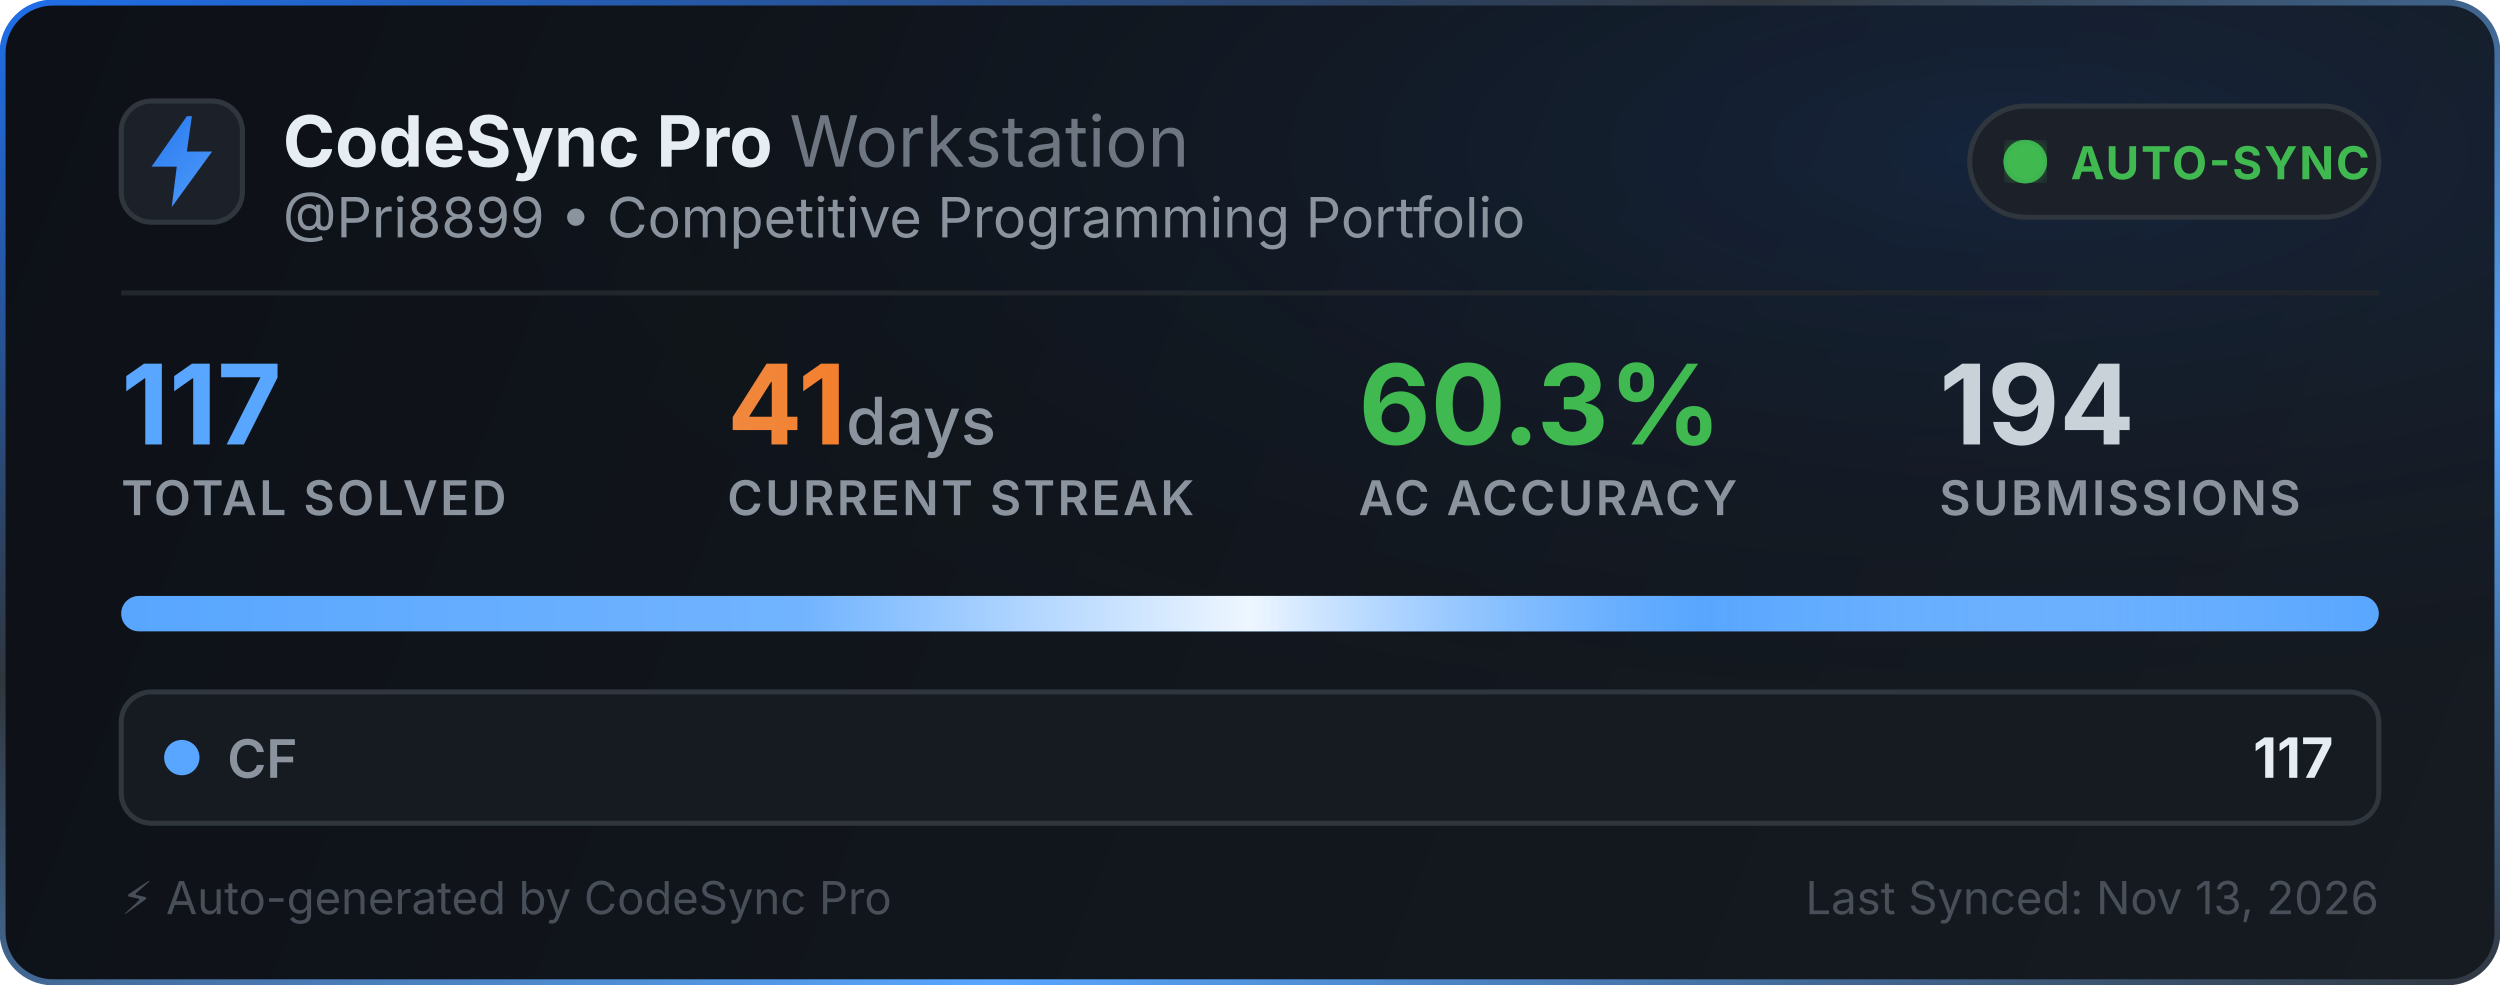
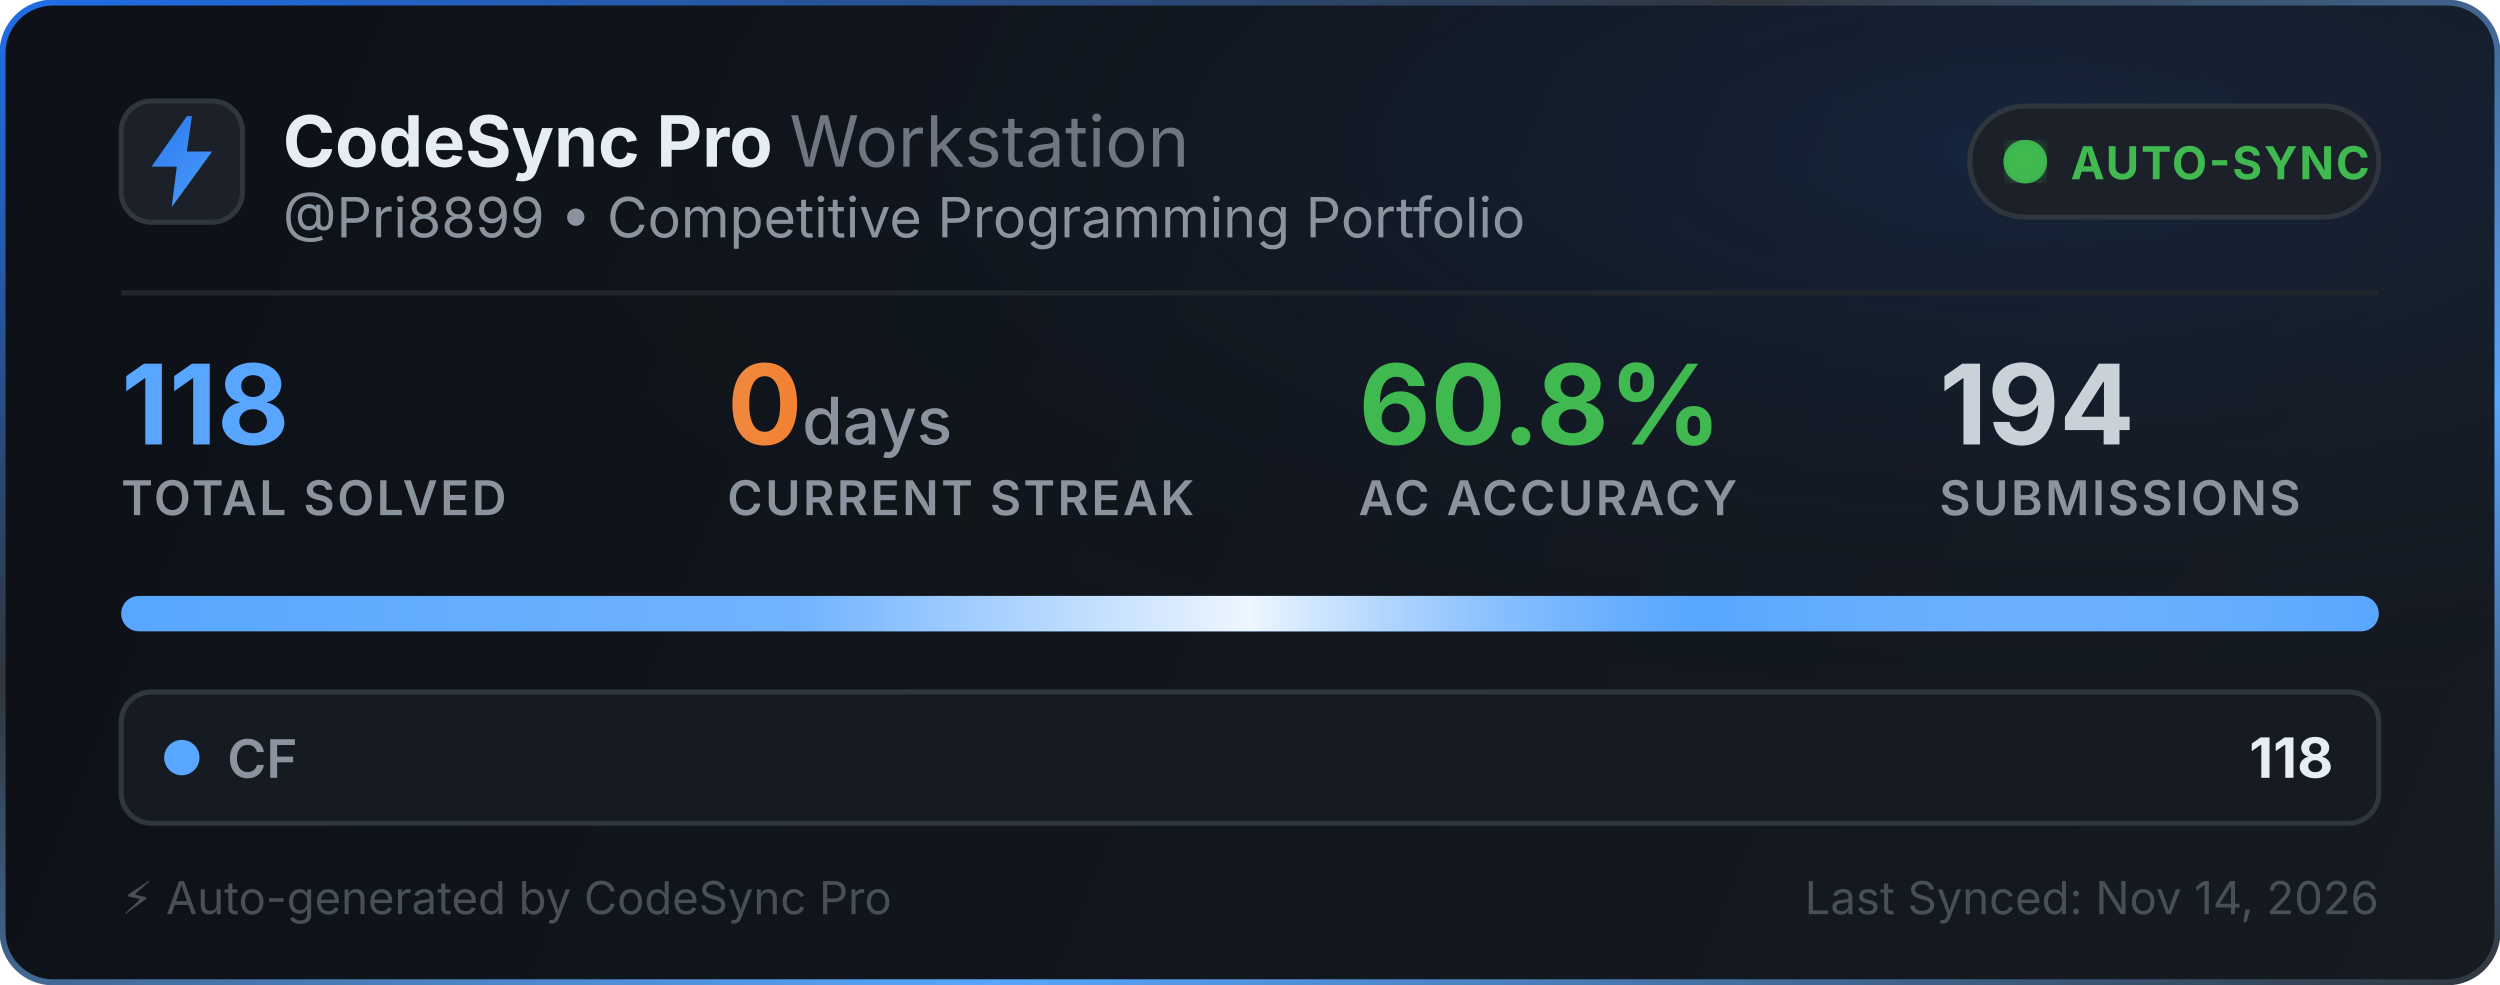
<svg xmlns="http://www.w3.org/2000/svg" width="495" height="195" viewBox="0 0 495 195" fill="none">
  <defs>
    <linearGradient id="bg" x1="0" y1="0" x2="495" y2="195" gradientUnits="userSpaceOnUse">
      <stop offset="0%" stop-color="#0d1117" />
      <stop offset="100%" stop-color="#161b22" />
    </linearGradient>
    <linearGradient id="border-flow" x1="0%" y1="0%" x2="100%" y2="100%">
      <stop offset="0%" stop-color="#1f6feb">
        <animate attributeName="stop-color" values="#1f6feb; #58a6ff; #3fb950; #1f6feb" dur="6s" repeatCount="indefinite" />
      </stop>
      <stop offset="35%" stop-color="#30363d">
        <animate attributeName="stop-color" values="#30363d; #1f6feb; #30363d; #30363d" dur="6s" repeatCount="indefinite" />
      </stop>
      <stop offset="70%" stop-color="#58a6ff">
        <animate attributeName="stop-color" values="#58a6ff; #3fb950; #1f6feb; #58a6ff" dur="6s" repeatCount="indefinite" />
      </stop>
      <stop offset="100%" stop-color="#30363d">
        <animate attributeName="stop-color" values="#30363d; #30363d; #58a6ff; #30363d" dur="6s" repeatCount="indefinite" />
      </stop>
    </linearGradient>
    <radialGradient id="aurora" cx="80%" cy="15%" r="65%">
      <stop offset="0%" stop-color="#1f6feb" stop-opacity="0.14">
        <animate attributeName="stop-opacity" values="0.06; 0.22; 0.06" dur="3.5s" repeatCount="indefinite" />
      </stop>
      <stop offset="100%" stop-color="#0d1117" stop-opacity="0" />
    </radialGradient>
    <linearGradient id="icon-grad" x1="0" y1="0" x2="24" y2="24" gradientUnits="userSpaceOnUse">
      <stop offset="0%" stop-color="#1f6feb">
        <animate attributeName="stop-color" values="#1f6feb; #58a6ff; #388bfd; #1f6feb" dur="2.5s" repeatCount="indefinite" />
      </stop>
      <stop offset="100%" stop-color="#58a6ff">
        <animate attributeName="stop-color" values="#58a6ff; #79c0ff; #1f6feb; #58a6ff" dur="2.5s" repeatCount="indefinite" />
      </stop>
    </linearGradient>
    <linearGradient id="streak-flame" x1="0%" y1="0%" x2="100%" y2="0%">
      <stop offset="0%" stop-color="#f0883e">
        <animate attributeName="stop-color" values="#f0883e; #ff7b72; #f97316; #f0883e" dur="2.2s" repeatCount="indefinite" />
      </stop>
      <stop offset="100%" stop-color="#f97316">
        <animate attributeName="stop-color" values="#f97316; #f0883e; #ff7b72; #f97316" dur="2.2s" repeatCount="indefinite" />
      </stop>
    </linearGradient>
    <linearGradient id="laser-sweep" x1="0%" y1="0%" x2="100%" y2="0%">
      <stop offset="0%" stop-color="#ffffff" stop-opacity="0" />
      <stop offset="30%" stop-color="#ffffff" stop-opacity="0.15" />
      <stop offset="50%" stop-color="#ffffff" stop-opacity="0.9" />
      <stop offset="70%" stop-color="#58a6ff" stop-opacity="0.45" />
      <stop offset="100%" stop-color="#ffffff" stop-opacity="0" />
      <animate attributeName="x1" values="-150%; 150%" dur="2.4s" repeatCount="indefinite" />
      <animate attributeName="x2" values="-50%; 250%" dur="2.4s" repeatCount="indefinite" />
    </linearGradient>
    <clipPath id="bar-clip">
      <rect x="24" y="118" width="447" height="7" rx="3.5" />
    </clipPath>
    <filter id="glow">
      <feGaussianBlur stdDeviation="2" result="blur" />
      <feMerge>
        <feMergeNode in="blur" />
        <feMergeNode in="SourceGraphic" />
      </feMerge>
    </filter>
  </defs>
  <style>
    .title { font-family: -apple-system, BlinkMacSystemFont, "Segoe UI", Inter, Helvetica, Arial, sans-serif; font-size: 14px; font-weight: 700; fill: #e6edf3; }
    .subtitle { font-family: -apple-system, BlinkMacSystemFont, "Segoe UI", Inter, Helvetica, Arial, sans-serif; font-size: 11px; fill: #8b949e; }
    .stat-val { font-family: -apple-system, BlinkMacSystemFont, "Segoe UI", Inter, Helvetica, Arial, sans-serif; font-weight: 700; }
    .stat-lbl { font-family: -apple-system, BlinkMacSystemFont, "Segoe UI", Inter, Helvetica, Arial, sans-serif; font-size: 9.5px; font-weight: 600; fill: #8b949e; letter-spacing: 0.5px; }
  </style>
  <rect x="0.5" y="0.5" width="494" height="194" rx="10" fill="url(#bg)" stroke="url(#border-flow)" stroke-width="1.2" />
  <rect x="1" y="1" width="493" height="193" rx="10" fill="url(#aurora)" pointer-events="none" />
  <g transform="translate(24, 20)">
    <rect width="24" height="24" rx="6" fill="#1c2129" stroke="#30363d" stroke-width="1" />
    <path d="M13 3L6 13h5l-1 8 8-11h-5l1-7z" fill="url(#icon-grad)" />
  </g>
  <g>
    <text x="56" y="33" class="title">CodeSync Pro <tspan font-weight="400" fill="#6e7681">Workstation</tspan>
    </text>
    <text x="56" y="47" class="subtitle">@Pri8899 • Competitive Programming Portfolio</text>
  </g>
  <g transform="translate(390, 21)">
    <rect width="81" height="22" rx="11" fill="#1c2129" stroke="#30363d" stroke-width="1" />
    <circle cx="11" cy="11" r="3.5" fill="#3fb950" filter="url(#glow)" />
    <circle cx="11" cy="11" r="3.5" fill="none" stroke="#3fb950" stroke-width="1.6" opacity="0.8">
      <animate attributeName="r" values="3.5; 10" dur="2s" repeatCount="indefinite" />
      <animate attributeName="opacity" values="0.85; 0" dur="2s" repeatCount="indefinite" />
      <animate attributeName="stroke-width" values="1.6; 0.2" dur="2s" repeatCount="indefinite" />
    </circle>
    <circle cx="11" cy="11" r="3.5" fill="none" stroke="#3fb950" stroke-width="1.6" opacity="0.8">
      <animate attributeName="r" values="3.5; 10" dur="2s" begin="1s" repeatCount="indefinite" />
      <animate attributeName="opacity" values="0.85; 0" dur="2s" begin="1s" repeatCount="indefinite" />
      <animate attributeName="stroke-width" values="1.6; 0.2" dur="2s" begin="1s" repeatCount="indefinite" />
    </circle>
    <text x="20" y="14.5" font-family="-apple-system, BlinkMacSystemFont, Segoe UI, Inter, Helvetica, Arial, sans-serif" font-size="9" font-weight="700" fill="#3fb950" letter-spacing="0.4px">AUTO-SYNC</text>
  </g>
  <line x1="24" y1="58" x2="471" y2="58" stroke="#21262d" stroke-width="1" />
  <g transform="translate(24, 68)">
    <g>
-       <text x="0" y="20" class="stat-val" font-size="22" fill="#58a6ff">117</text>
+       <text x="0" y="20" class="stat-val" font-size="22" fill="#58a6ff">118</text>
      <text x="0" y="34" class="stat-lbl">TOTAL SOLVED</text>
    </g>
    <g>
-       <text x="120" y="20" class="stat-val" font-size="22" fill="url(#streak-flame)">41<tspan font-size="13" font-weight="500" fill="#8b949e"> days</tspan>
+       <text x="120" y="20" class="stat-val" font-size="22" fill="url(#streak-flame)">0<tspan font-size="13" font-weight="500" fill="#8b949e"> days</tspan>
      </text>
      <text x="120" y="34" class="stat-lbl">CURRENT STREAK</text>
    </g>
    <g>
-       <text x="245" y="20" class="stat-val" font-size="22" fill="#3fb950">60.3%</text>
+       <text x="245" y="20" class="stat-val" font-size="22" fill="#3fb950">60.8%</text>
      <text x="245" y="34" class="stat-lbl">AC ACCURACY</text>
    </g>
    <g>
      <text x="360" y="20" class="stat-val" font-size="22" fill="#c9d1d9">194</text>
      <text x="360" y="34" class="stat-lbl">SUBMISSIONS</text>
    </g>
  </g>
  <g>
    <rect x="24" y="118" width="447" height="7" rx="3.5" fill="#21262d" />
    <g clip-path="url(#bar-clip)">
      <rect x="24" y="118" width="447" height="7" fill="#58a6ff" />
      <rect x="24" y="118" width="447" height="7" fill="url(#laser-sweep)" />
    </g>
  </g>
  <g transform="translate(24, 137)">
    <rect width="447" height="26" rx="6" fill="#161b22" stroke="#30363d" stroke-width="1" />
    <circle cx="12" cy="13" r="3.5" fill="#58a6ff">
      <animate attributeName="r" values="3.0; 4.3; 3.0" dur="2s" repeatCount="indefinite" />
      <animate attributeName="opacity" values="0.75; 1; 0.75" dur="2s" repeatCount="indefinite" />
    </circle>
    <text x="21" y="17" font-family="-apple-system, BlinkMacSystemFont, Segoe UI, Inter, Helvetica, Arial, sans-serif" font-size="10.5" font-weight="600" fill="#8b949e">CF</text>
-     <text x="438" y="17" text-anchor="end" font-family="-apple-system, BlinkMacSystemFont, Segoe UI, Inter, Helvetica, Arial, sans-serif" font-size="11" font-weight="700" fill="#e6edf3">117</text>
+     <text x="438" y="17" text-anchor="end" font-family="-apple-system, BlinkMacSystemFont, Segoe UI, Inter, Helvetica, Arial, sans-serif" font-size="11" font-weight="700" fill="#e6edf3">118</text>
  </g>
  <text x="24" y="181" font-family="-apple-system, BlinkMacSystemFont, Segoe UI, Inter, Helvetica, Arial, sans-serif" font-size="9" fill="#484f58">⚡ Auto-generated by CodeSync Pro</text>
-   <text x="471" y="181" text-anchor="end" font-family="-apple-system, BlinkMacSystemFont, Segoe UI, Inter, Helvetica, Arial, sans-serif" font-size="9" fill="#484f58">Last Synced: Nov 13, 2026</text>
+   <text x="471" y="181" text-anchor="end" font-family="-apple-system, BlinkMacSystemFont, Segoe UI, Inter, Helvetica, Arial, sans-serif" font-size="9" fill="#484f58">Last Synced: Nov 14, 2026</text>
</svg>
